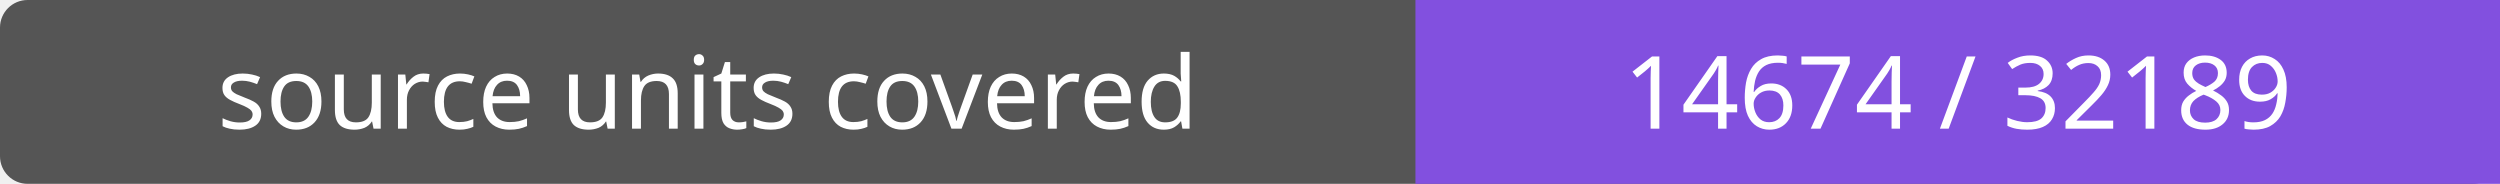
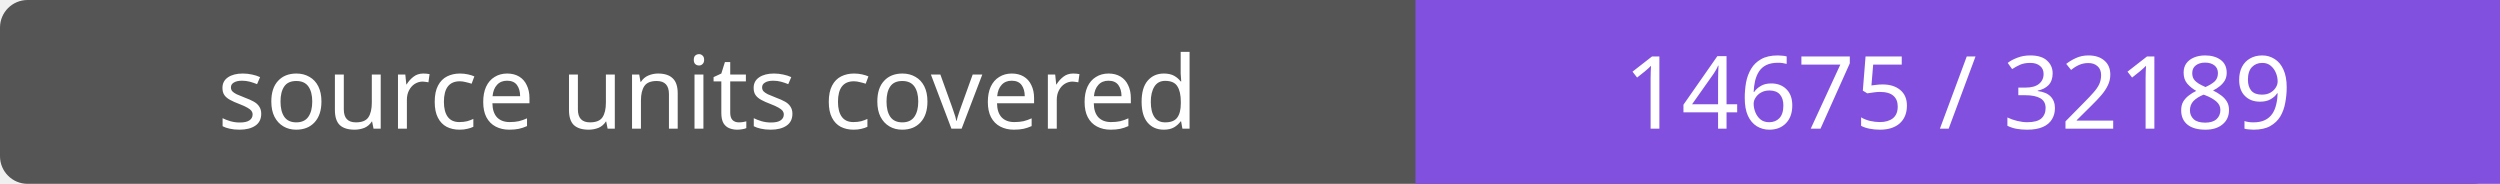
- <svg xmlns="http://www.w3.org/2000/svg" width="272" height="20" role="img" aria-label="source units covered: 14674 / 32189">
+ <svg xmlns="http://www.w3.org/2000/svg" width="272" height="20" role="img" aria-label="source units covered: 14675 / 32189">
  <rect width="272" height="20" rx="3" fill="#555" />
  <path fill="#8250df" d="M154 0h118v20H154z" />
  <g fill="#fff" text-anchor="middle" font-family="Verdana,sans-serif" font-size="11">
    <text x="77.0" y="14">source units covered</text>
-     <text x="213.0" y="14">14674 / 32189</text>
+     <text x="213.0" y="14">14675 / 32189</text>
  </g>
</svg>
